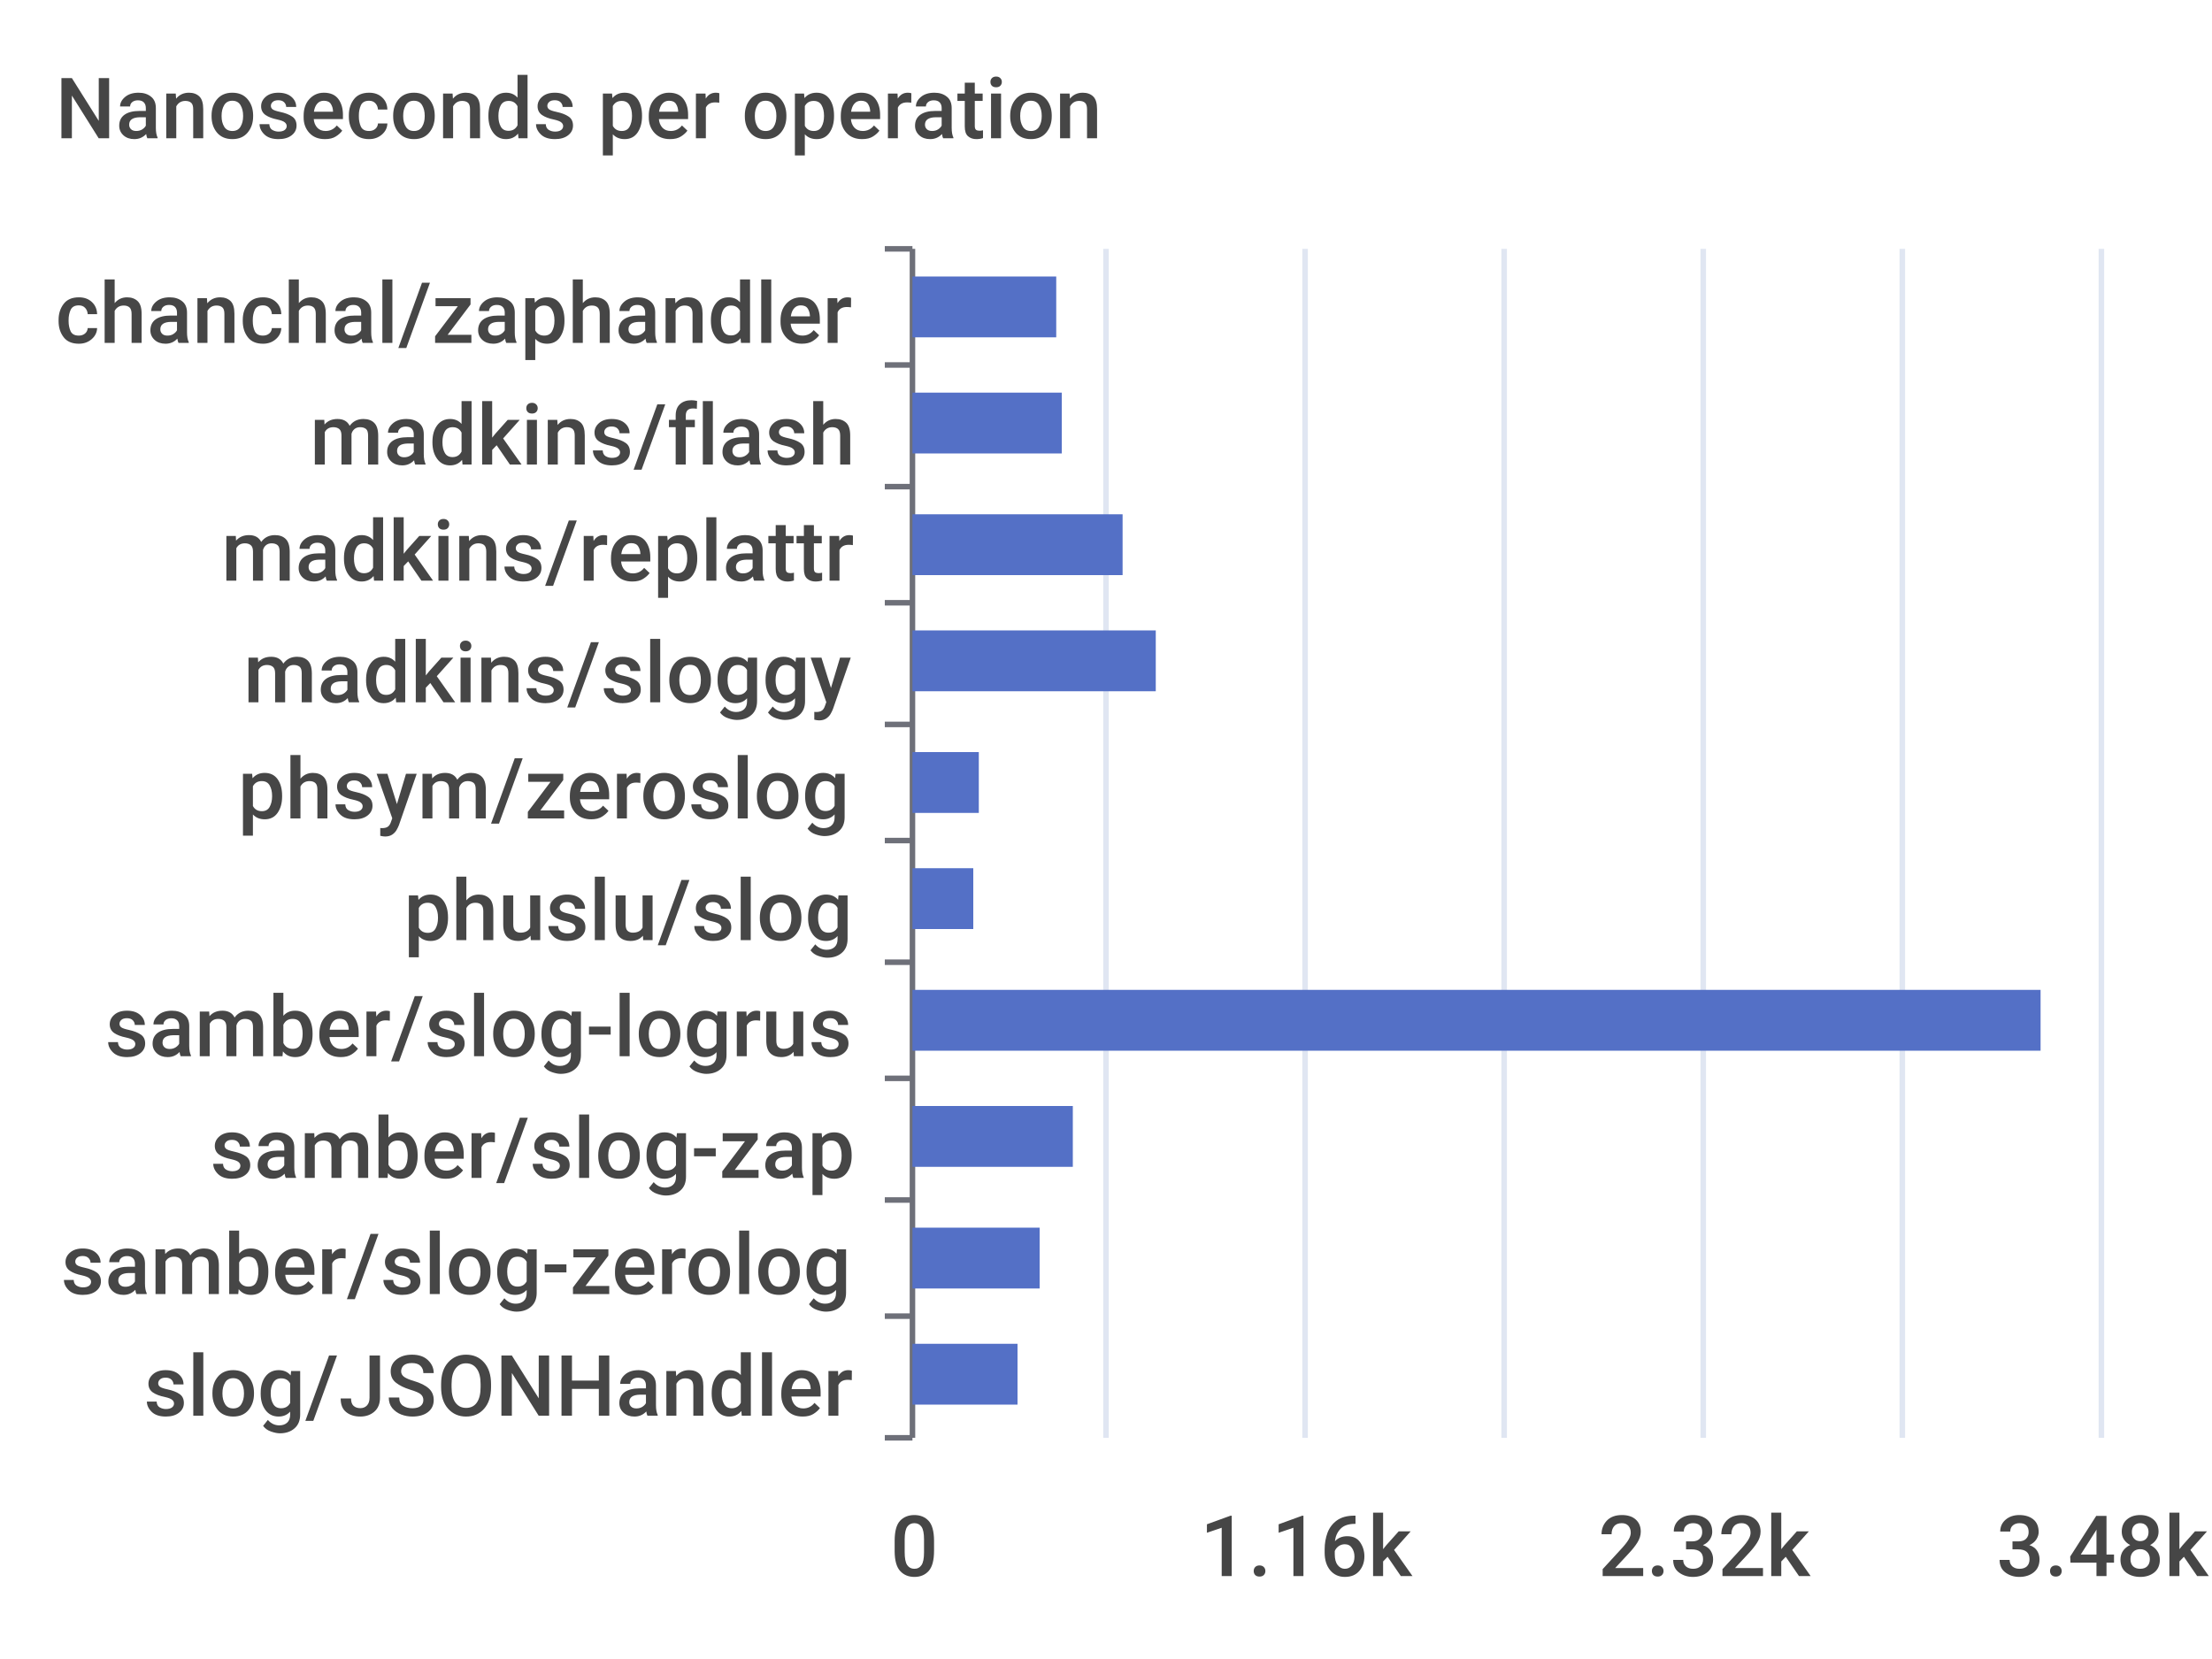
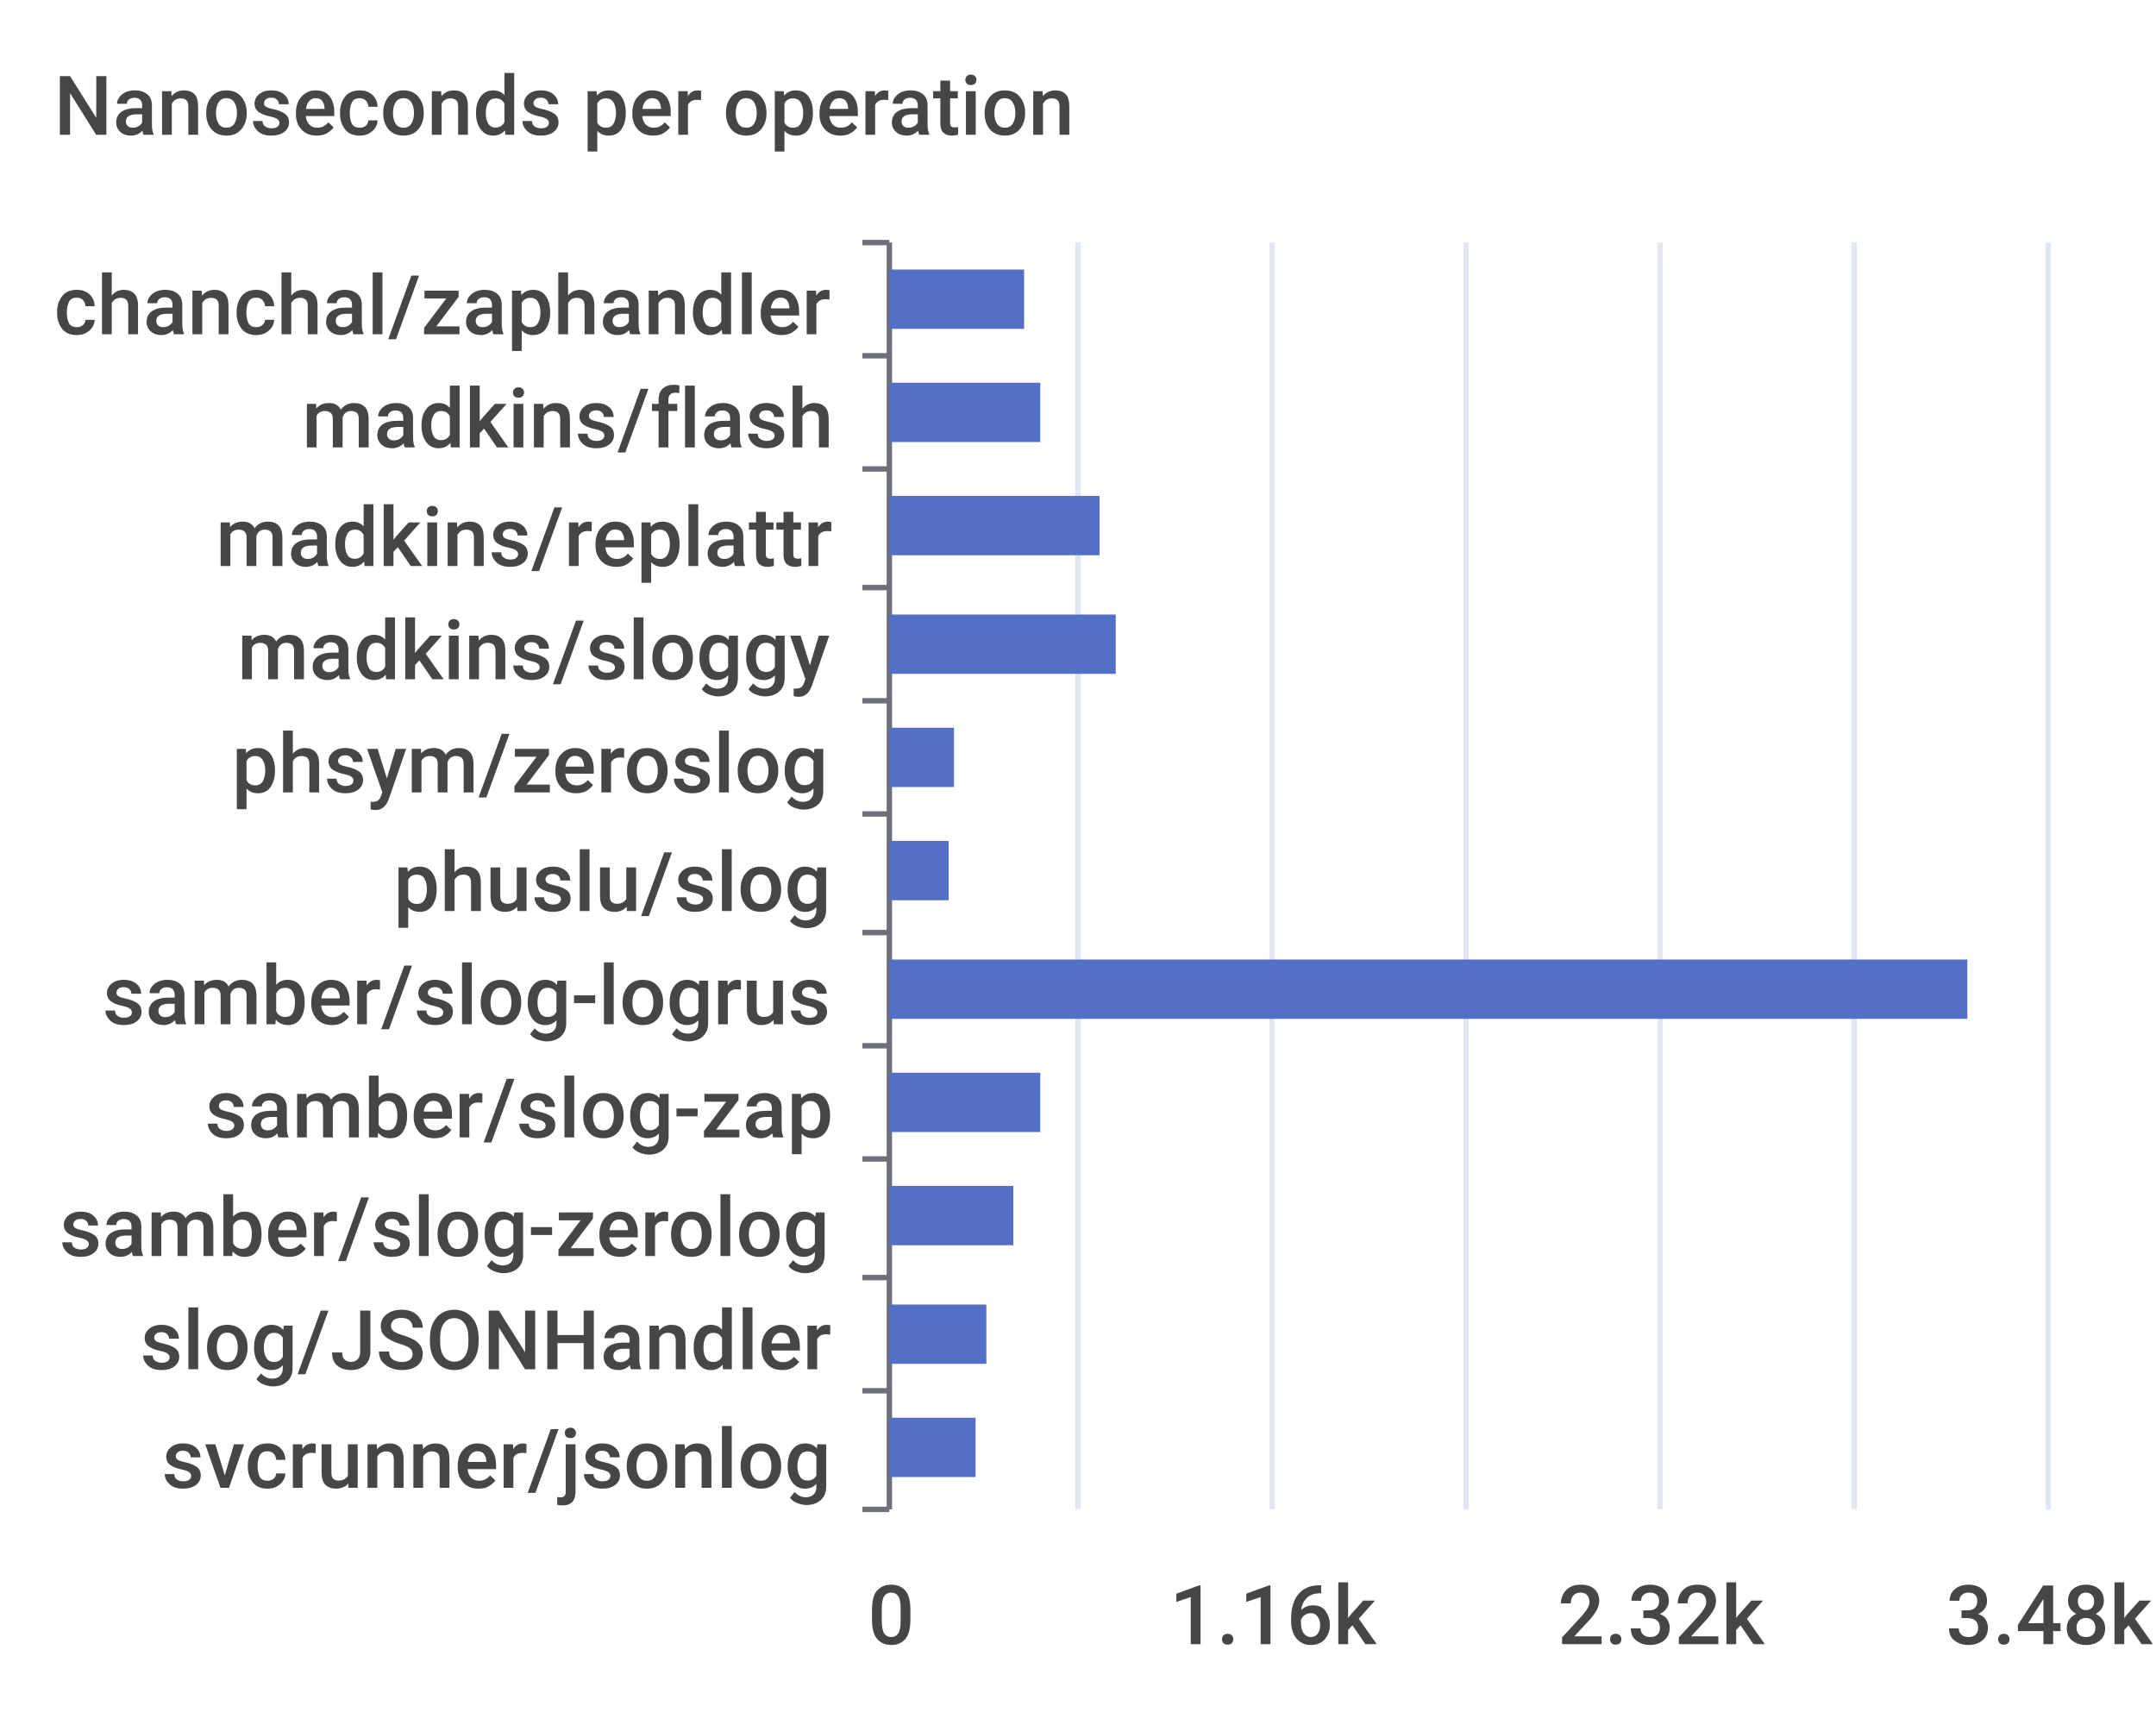
- <svg xmlns="http://www.w3.org/2000/svg" width="400" height="300">\n<path d="M 0 0 L 400 0 L 400 300 L 0 300 L 0 0" style="stroke-width:0;stroke:none;fill:rgba(255,255,255,1.0)" />
+ <svg xmlns="http://www.w3.org/2000/svg" width="400" height="320">\n<path d="M 0 0 L 400 0 L 400 320 L 0 320 L 0 0" style="stroke-width:0;stroke:none;fill:rgba(255,255,255,1.0)" />
  <text x="10" y="25" style="stroke-width:0;stroke:none;fill:rgba(70,70,70,1.0);font-size:15.3px;font-family:'Roboto Medium',sans-serif">Nanoseconds per operation</text>
  <path d="M 160 45 L 165 45" style="stroke-width:1;stroke:rgba(110,112,121,1.0);fill:none" />
  <path d="M 160 66 L 165 66" style="stroke-width:1;stroke:rgba(110,112,121,1.0);fill:none" />
-   <path d="M 160 88 L 165 88" style="stroke-width:1;stroke:rgba(110,112,121,1.0);fill:none" />
+   <path d="M 160 87 L 165 87" style="stroke-width:1;stroke:rgba(110,112,121,1.0);fill:none" />
  <path d="M 160 109 L 165 109" style="stroke-width:1;stroke:rgba(110,112,121,1.0);fill:none" />
-   <path d="M 160 131 L 165 131" style="stroke-width:1;stroke:rgba(110,112,121,1.0);fill:none" />
-   <path d="M 160 152 L 165 152" style="stroke-width:1;stroke:rgba(110,112,121,1.0);fill:none" />
-   <path d="M 160 174 L 165 174" style="stroke-width:1;stroke:rgba(110,112,121,1.0);fill:none" />
-   <path d="M 160 195 L 165 195" style="stroke-width:1;stroke:rgba(110,112,121,1.0);fill:none" />
-   <path d="M 160 217 L 165 217" style="stroke-width:1;stroke:rgba(110,112,121,1.0);fill:none" />
-   <path d="M 160 238 L 165 238" style="stroke-width:1;stroke:rgba(110,112,121,1.0);fill:none" />
-   <path d="M 160 260 L 165 260" style="stroke-width:1;stroke:rgba(110,112,121,1.0);fill:none" />
-   <path d="M 165 45 L 165 260" style="stroke-width:1;stroke:rgba(110,112,121,1.0);fill:none" />
+   <path d="M 160 130 L 165 130" style="stroke-width:1;stroke:rgba(110,112,121,1.0);fill:none" />
+   <path d="M 160 151 L 165 151" style="stroke-width:1;stroke:rgba(110,112,121,1.0);fill:none" />
+   <path d="M 160 173 L 165 173" style="stroke-width:1;stroke:rgba(110,112,121,1.0);fill:none" />
+   <path d="M 160 194 L 165 194" style="stroke-width:1;stroke:rgba(110,112,121,1.0);fill:none" />
+   <path d="M 160 215 L 165 215" style="stroke-width:1;stroke:rgba(110,112,121,1.0);fill:none" />
+   <path d="M 160 237 L 165 237" style="stroke-width:1;stroke:rgba(110,112,121,1.0);fill:none" />
+   <path d="M 160 258 L 165 258" style="stroke-width:1;stroke:rgba(110,112,121,1.0);fill:none" />
+   <path d="M 160 280 L 165 280" style="stroke-width:1;stroke:rgba(110,112,121,1.0);fill:none" />
+   <path d="M 165 45 L 165 280" style="stroke-width:1;stroke:rgba(110,112,121,1.0);fill:none" />
  <text x="10" y="62" style="stroke-width:0;stroke:none;fill:rgba(70,70,70,1.0);font-size:15.3px;font-family:'Roboto Medium',sans-serif">chanchal/zaphandler</text>
-   <text x="56" y="84" style="stroke-width:0;stroke:none;fill:rgba(70,70,70,1.0);font-size:15.3px;font-family:'Roboto Medium',sans-serif">madkins/flash</text>
+   <text x="56" y="83" style="stroke-width:0;stroke:none;fill:rgba(70,70,70,1.0);font-size:15.3px;font-family:'Roboto Medium',sans-serif">madkins/flash</text>
  <text x="40" y="105" style="stroke-width:0;stroke:none;fill:rgba(70,70,70,1.0);font-size:15.3px;font-family:'Roboto Medium',sans-serif">madkins/replattr</text>
-   <text x="44" y="127" style="stroke-width:0;stroke:none;fill:rgba(70,70,70,1.0);font-size:15.3px;font-family:'Roboto Medium',sans-serif">madkins/sloggy</text>
-   <text x="43" y="148" style="stroke-width:0;stroke:none;fill:rgba(70,70,70,1.0);font-size:15.3px;font-family:'Roboto Medium',sans-serif">phsym/zeroslog</text>
-   <text x="73" y="170" style="stroke-width:0;stroke:none;fill:rgba(70,70,70,1.0);font-size:15.3px;font-family:'Roboto Medium',sans-serif">phuslu/slog</text>
-   <text x="19" y="191" style="stroke-width:0;stroke:none;fill:rgba(70,70,70,1.0);font-size:15.3px;font-family:'Roboto Medium',sans-serif">samber/slog-logrus</text>
-   <text x="38" y="213" style="stroke-width:0;stroke:none;fill:rgba(70,70,70,1.0);font-size:15.3px;font-family:'Roboto Medium',sans-serif">samber/slog-zap</text>
-   <text x="11" y="234" style="stroke-width:0;stroke:none;fill:rgba(70,70,70,1.0);font-size:15.3px;font-family:'Roboto Medium',sans-serif">samber/slog-zerolog</text>
-   <text x="26" y="256" style="stroke-width:0;stroke:none;fill:rgba(70,70,70,1.0);font-size:15.3px;font-family:'Roboto Medium',sans-serif">slog/JSONHandler</text>
-   <text x="161" y="285" style="stroke-width:0;stroke:none;fill:rgba(70,70,70,1.0);font-size:15.3px;font-family:'Roboto Medium',sans-serif">0</text>
-   <text x="217" y="285" style="stroke-width:0;stroke:none;fill:rgba(70,70,70,1.0);font-size:15.3px;font-family:'Roboto Medium',sans-serif">1.16k</text>
-   <text x="289" y="285" style="stroke-width:0;stroke:none;fill:rgba(70,70,70,1.0);font-size:15.3px;font-family:'Roboto Medium',sans-serif">2.32k</text>
-   <text x="361" y="285" style="stroke-width:0;stroke:none;fill:rgba(70,70,70,1.0);font-size:15.3px;font-family:'Roboto Medium',sans-serif">3.48k</text>
-   <path d="M 200 45 L 200 260" style="stroke-width:1;stroke:rgba(224,230,242,1.0);fill:none" />
-   <path d="M 236 45 L 236 260" style="stroke-width:1;stroke:rgba(224,230,242,1.0);fill:none" />
-   <path d="M 272 45 L 272 260" style="stroke-width:1;stroke:rgba(224,230,242,1.0);fill:none" />
-   <path d="M 308 45 L 308 260" style="stroke-width:1;stroke:rgba(224,230,242,1.0);fill:none" />
-   <path d="M 344 45 L 344 260" style="stroke-width:1;stroke:rgba(224,230,242,1.0);fill:none" />
-   <path d="M 380 45 L 380 260" style="stroke-width:1;stroke:rgba(224,230,242,1.0);fill:none" />
-   <path d="M 165 243 L 184 243 L 184 254 L 165 254 L 165 243" style="stroke-width:0;stroke:none;fill:rgba(84,112,198,1.0)" />
-   <path d="M 165 222 L 188 222 L 188 233 L 165 233 L 165 222" style="stroke-width:0;stroke:none;fill:rgba(84,112,198,1.0)" />
-   <path d="M 165 200 L 194 200 L 194 211 L 165 211 L 165 200" style="stroke-width:0;stroke:none;fill:rgba(84,112,198,1.0)" />
-   <path d="M 165 179 L 369 179 L 369 190 L 165 190 L 165 179" style="stroke-width:0;stroke:none;fill:rgba(84,112,198,1.0)" />
-   <path d="M 165 157 L 176 157 L 176 168 L 165 168 L 165 157" style="stroke-width:0;stroke:none;fill:rgba(84,112,198,1.0)" />
-   <path d="M 165 136 L 177 136 L 177 147 L 165 147 L 165 136" style="stroke-width:0;stroke:none;fill:rgba(84,112,198,1.0)" />
-   <path d="M 165 114 L 209 114 L 209 125 L 165 125 L 165 114" style="stroke-width:0;stroke:none;fill:rgba(84,112,198,1.0)" />
-   <path d="M 165 93 L 203 93 L 203 104 L 165 104 L 165 93" style="stroke-width:0;stroke:none;fill:rgba(84,112,198,1.0)" />
-   <path d="M 165 71 L 192 71 L 192 82 L 165 82 L 165 71" style="stroke-width:0;stroke:none;fill:rgba(84,112,198,1.0)" />
-   <path d="M 165 50 L 191 50 L 191 61 L 165 61 L 165 50" style="stroke-width:0;stroke:none;fill:rgba(84,112,198,1.0)" />
+   <text x="44" y="126" style="stroke-width:0;stroke:none;fill:rgba(70,70,70,1.0);font-size:15.3px;font-family:'Roboto Medium',sans-serif">madkins/sloggy</text>
+   <text x="43" y="147" style="stroke-width:0;stroke:none;fill:rgba(70,70,70,1.0);font-size:15.3px;font-family:'Roboto Medium',sans-serif">phsym/zeroslog</text>
+   <text x="73" y="169" style="stroke-width:0;stroke:none;fill:rgba(70,70,70,1.0);font-size:15.3px;font-family:'Roboto Medium',sans-serif">phuslu/slog</text>
+   <text x="19" y="190" style="stroke-width:0;stroke:none;fill:rgba(70,70,70,1.0);font-size:15.3px;font-family:'Roboto Medium',sans-serif">samber/slog-logrus</text>
+   <text x="38" y="211" style="stroke-width:0;stroke:none;fill:rgba(70,70,70,1.0);font-size:15.3px;font-family:'Roboto Medium',sans-serif">samber/slog-zap</text>
+   <text x="11" y="233" style="stroke-width:0;stroke:none;fill:rgba(70,70,70,1.0);font-size:15.3px;font-family:'Roboto Medium',sans-serif">samber/slog-zerolog</text>
+   <text x="26" y="254" style="stroke-width:0;stroke:none;fill:rgba(70,70,70,1.0);font-size:15.3px;font-family:'Roboto Medium',sans-serif">slog/JSONHandler</text>
+   <text x="30" y="276" style="stroke-width:0;stroke:none;fill:rgba(70,70,70,1.0);font-size:15.3px;font-family:'Roboto Medium',sans-serif">svcrunner/jsonlog</text>
+   <text x="161" y="305" style="stroke-width:0;stroke:none;fill:rgba(70,70,70,1.0);font-size:15.3px;font-family:'Roboto Medium',sans-serif">0</text>
+   <text x="217" y="305" style="stroke-width:0;stroke:none;fill:rgba(70,70,70,1.0);font-size:15.3px;font-family:'Roboto Medium',sans-serif">1.16k</text>
+   <text x="289" y="305" style="stroke-width:0;stroke:none;fill:rgba(70,70,70,1.0);font-size:15.3px;font-family:'Roboto Medium',sans-serif">2.32k</text>
+   <text x="361" y="305" style="stroke-width:0;stroke:none;fill:rgba(70,70,70,1.0);font-size:15.3px;font-family:'Roboto Medium',sans-serif">3.48k</text>
+   <path d="M 200 45 L 200 280" style="stroke-width:1;stroke:rgba(224,230,242,1.0);fill:none" />
+   <path d="M 236 45 L 236 280" style="stroke-width:1;stroke:rgba(224,230,242,1.0);fill:none" />
+   <path d="M 272 45 L 272 280" style="stroke-width:1;stroke:rgba(224,230,242,1.0);fill:none" />
+   <path d="M 308 45 L 308 280" style="stroke-width:1;stroke:rgba(224,230,242,1.0);fill:none" />
+   <path d="M 344 45 L 344 280" style="stroke-width:1;stroke:rgba(224,230,242,1.0);fill:none" />
+   <path d="M 380 45 L 380 280" style="stroke-width:1;stroke:rgba(224,230,242,1.0);fill:none" />
+   <path d="M 165 263 L 181 263 L 181 274 L 165 274 L 165 263" style="stroke-width:0;stroke:none;fill:rgba(84,112,198,1.0)" />
+   <path d="M 165 242 L 183 242 L 183 253 L 165 253 L 165 242" style="stroke-width:0;stroke:none;fill:rgba(84,112,198,1.0)" />
+   <path d="M 165 220 L 188 220 L 188 231 L 165 231 L 165 220" style="stroke-width:0;stroke:none;fill:rgba(84,112,198,1.0)" />
+   <path d="M 165 199 L 193 199 L 193 210 L 165 210 L 165 199" style="stroke-width:0;stroke:none;fill:rgba(84,112,198,1.0)" />
+   <path d="M 165 178 L 365 178 L 365 189 L 165 189 L 165 178" style="stroke-width:0;stroke:none;fill:rgba(84,112,198,1.0)" />
+   <path d="M 165 156 L 176 156 L 176 167 L 165 167 L 165 156" style="stroke-width:0;stroke:none;fill:rgba(84,112,198,1.0)" />
+   <path d="M 165 135 L 177 135 L 177 146 L 165 146 L 165 135" style="stroke-width:0;stroke:none;fill:rgba(84,112,198,1.0)" />
+   <path d="M 165 114 L 207 114 L 207 125 L 165 125 L 165 114" style="stroke-width:0;stroke:none;fill:rgba(84,112,198,1.0)" />
+   <path d="M 165 92 L 204 92 L 204 103 L 165 103 L 165 92" style="stroke-width:0;stroke:none;fill:rgba(84,112,198,1.0)" />
+   <path d="M 165 71 L 193 71 L 193 82 L 165 82 L 165 71" style="stroke-width:0;stroke:none;fill:rgba(84,112,198,1.0)" />
+   <path d="M 165 50 L 190 50 L 190 61 L 165 61 L 165 50" style="stroke-width:0;stroke:none;fill:rgba(84,112,198,1.0)" />
</svg>
